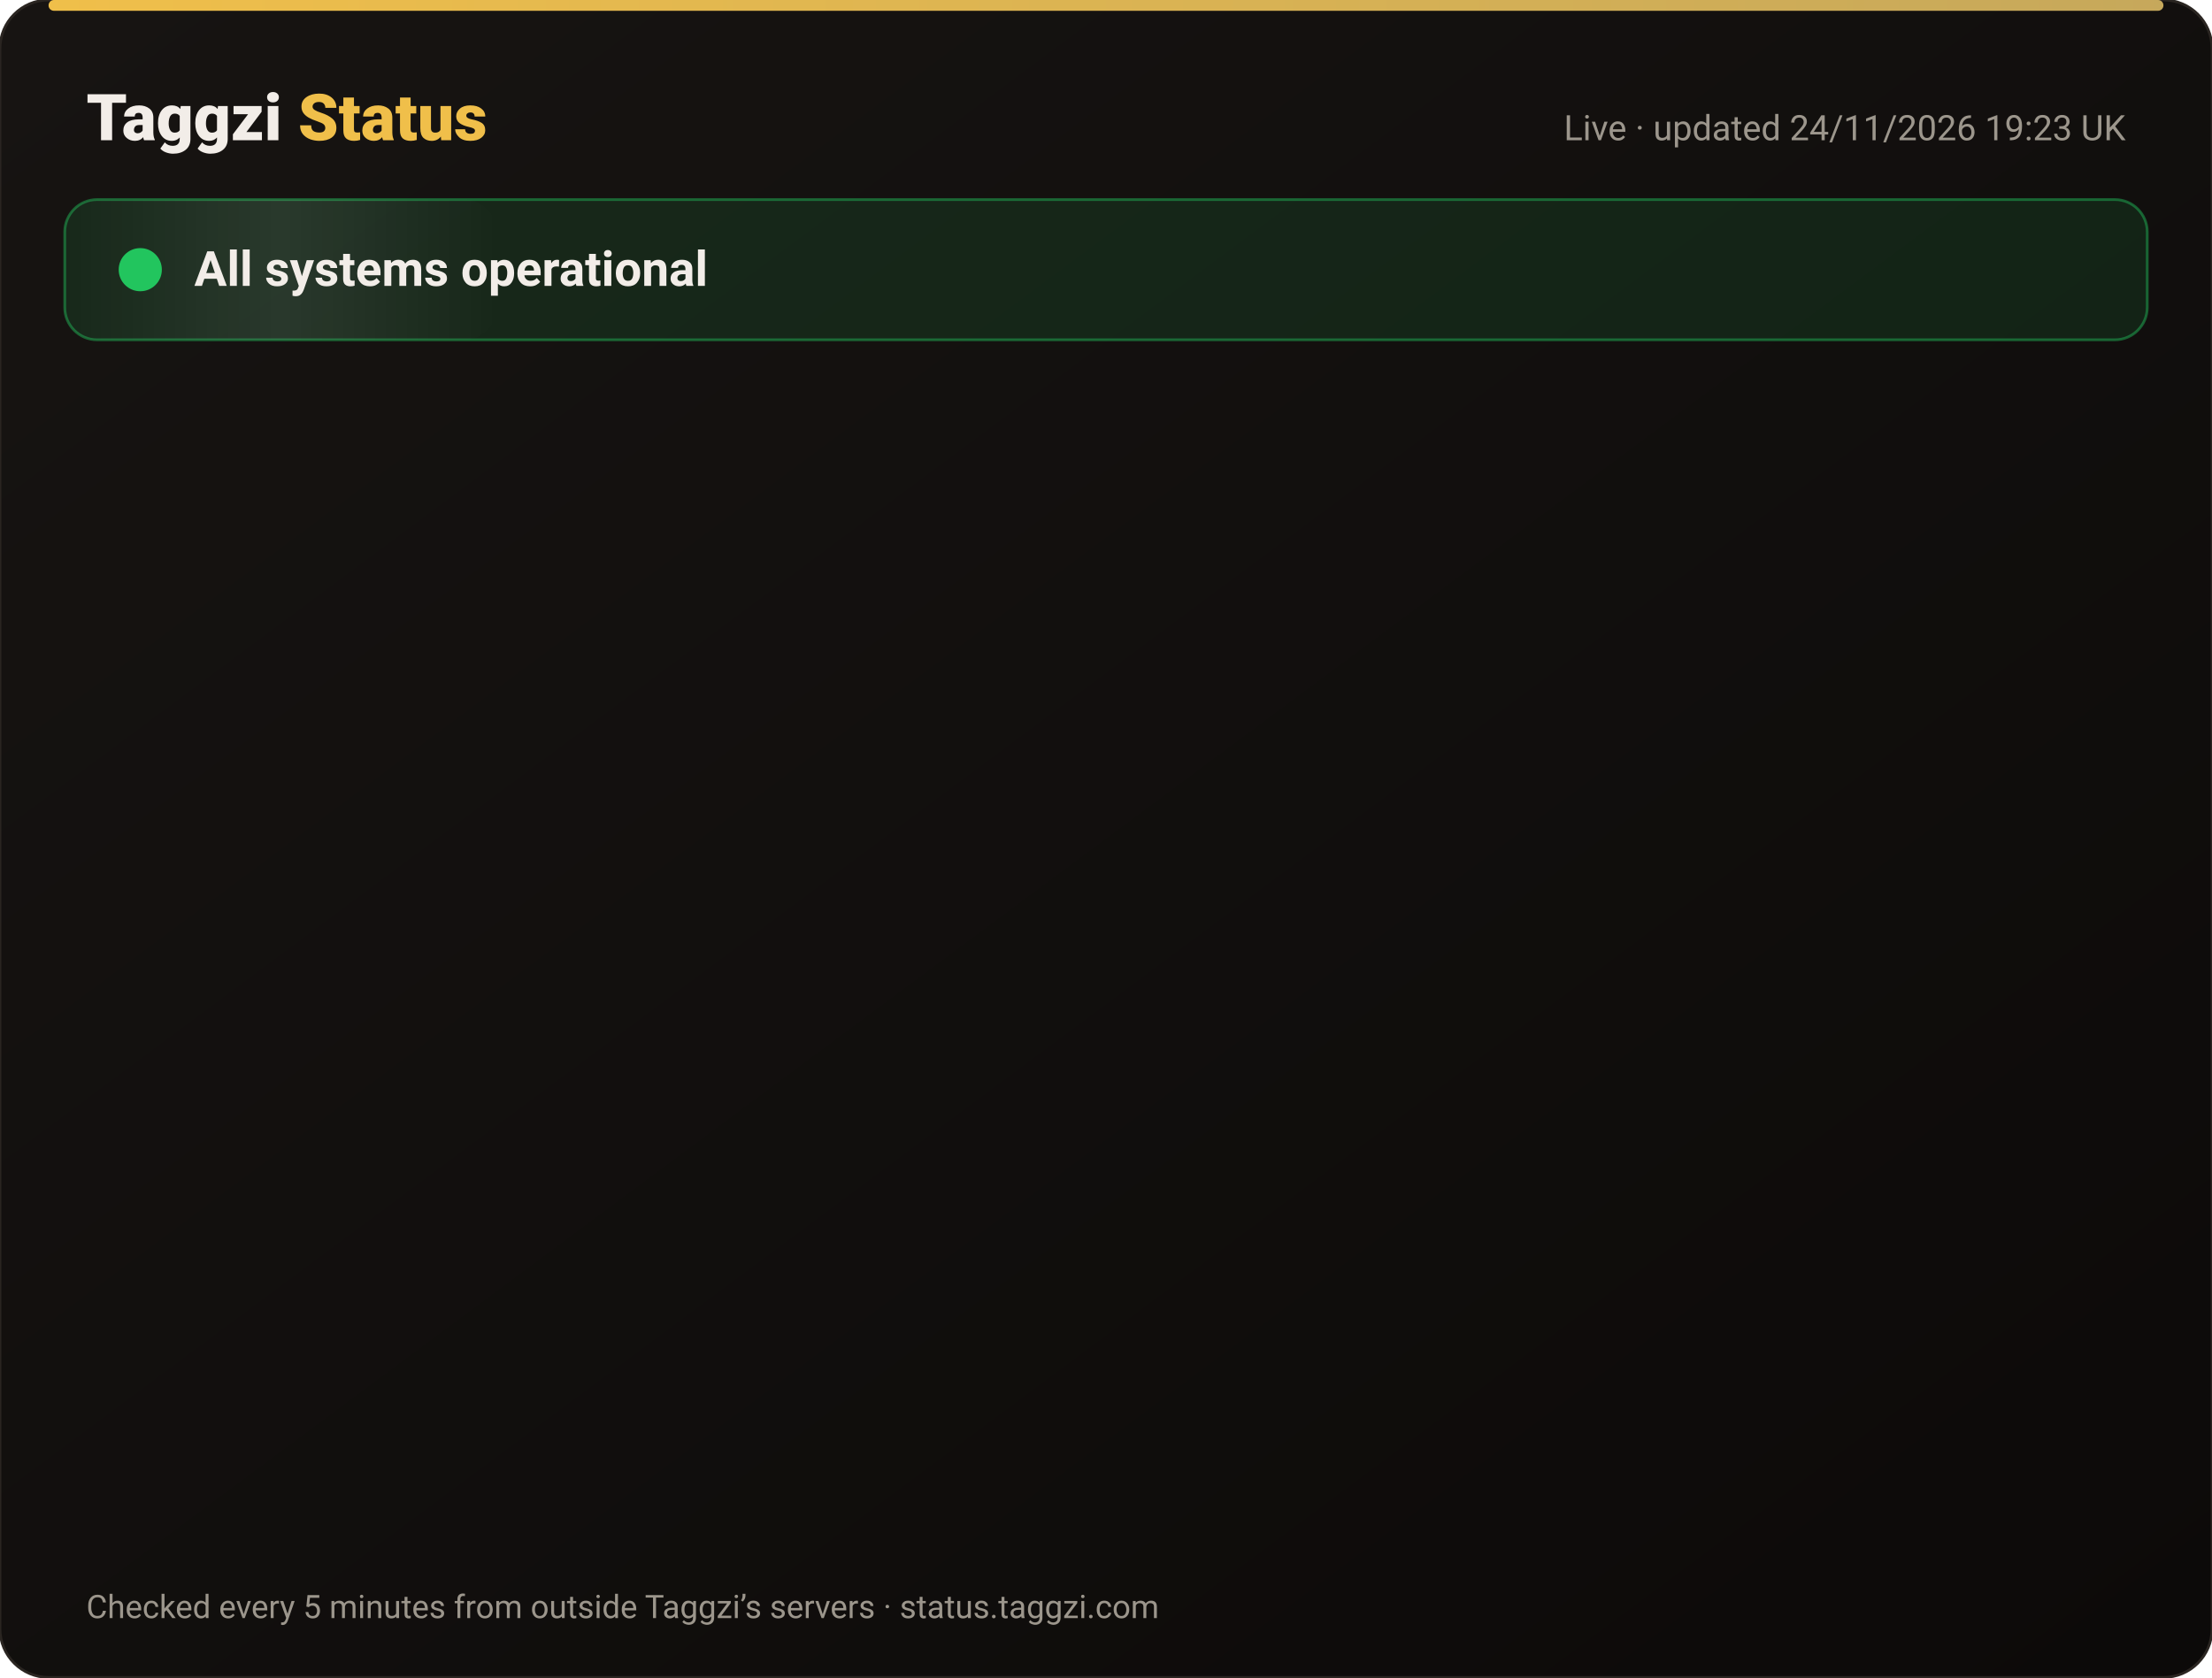
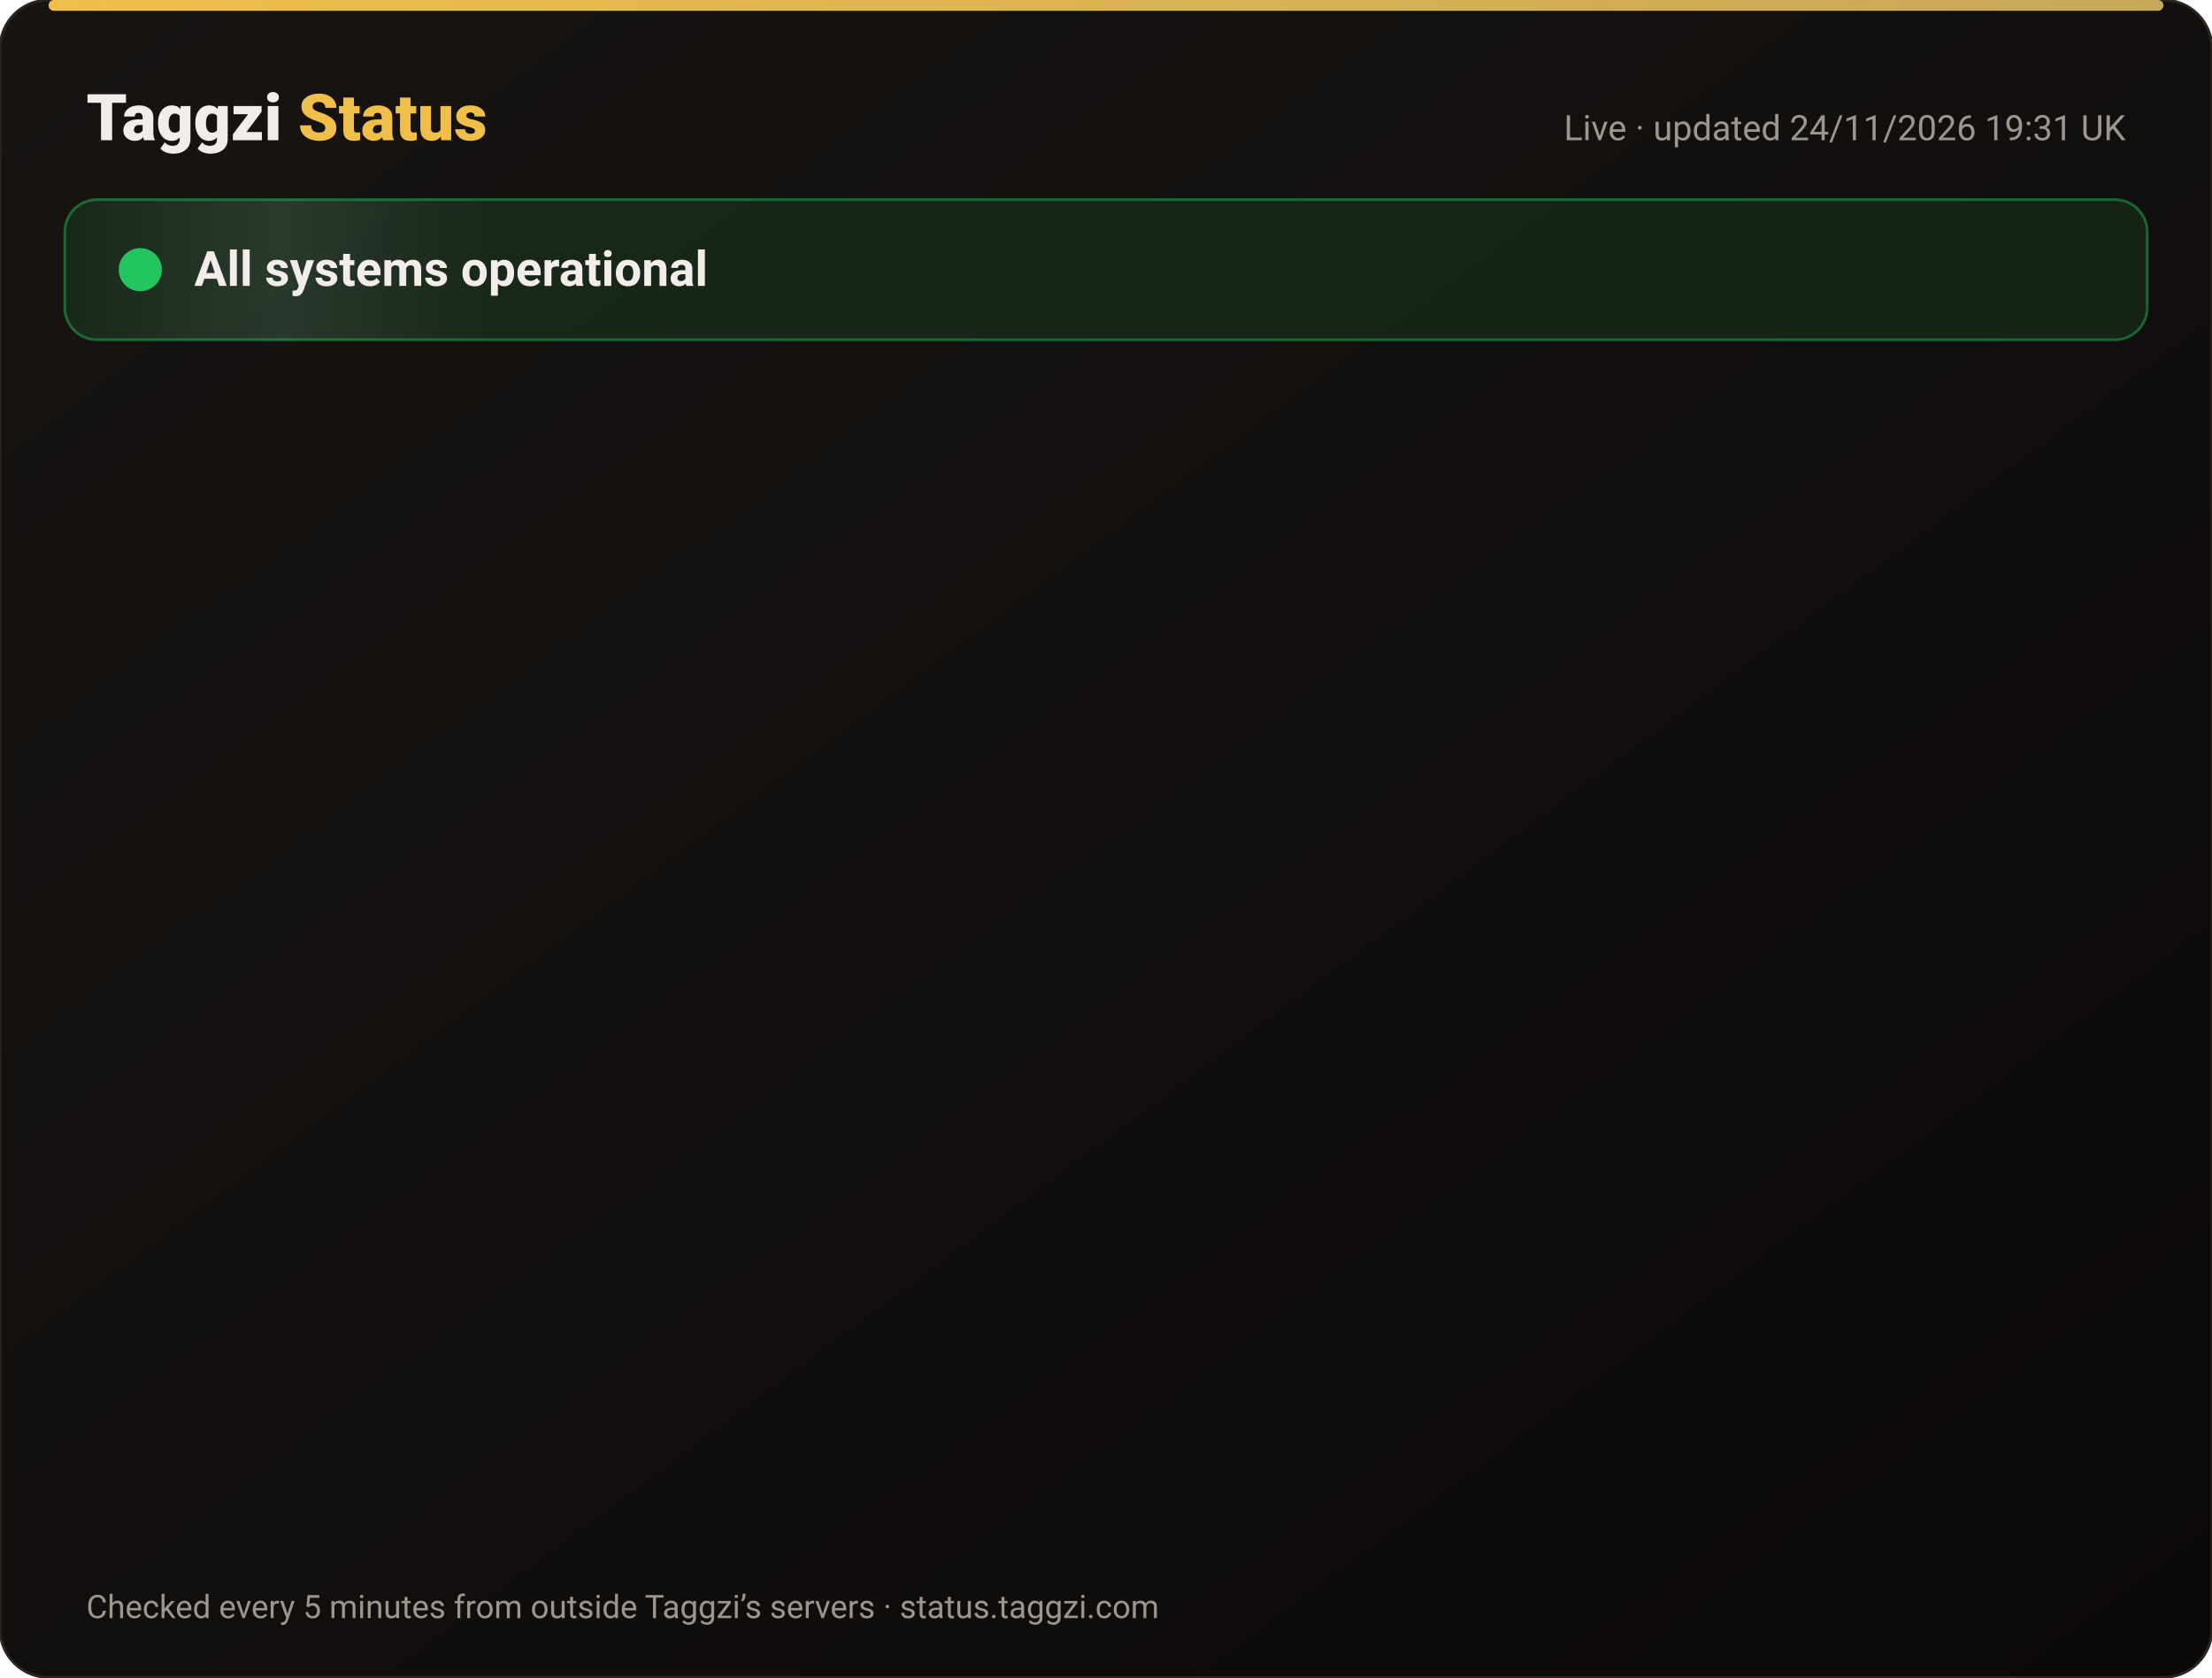
<svg xmlns="http://www.w3.org/2000/svg" width="820" height="622" viewBox="0 0 820 622" font-family="-apple-system,Segoe UI,Roboto,Helvetica,Arial,sans-serif">
  <defs>
    <linearGradient id="bg" x1="0" y1="0" x2="1" y2="1">
      <stop offset="0" stop-color="#171412" />
      <stop offset="1" stop-color="#0C0A09" />
    </linearGradient>
    <linearGradient id="gold" x1="0" x2="1">
      <stop offset="0" stop-color="#F0BF4A" />
      <stop offset="1" stop-color="#c6a85b" />
    </linearGradient>
    <linearGradient id="shine" x1="0" x2="1">
      <stop offset="0" stop-color="#fff" stop-opacity="0" />
      <stop offset=".5" stop-color="#fff" stop-opacity=".08" />
      <stop offset="1" stop-color="#fff" stop-opacity="0" />
    </linearGradient>
  </defs>
  <rect width="820" height="622" rx="18" fill="url(#bg)" stroke="#2a2521" />
  <rect x="18" y="0" width="784" height="4" rx="2" fill="url(#gold)" />
  <text x="32" y="52" font-size="24" font-weight="800" fill="#F2EDE8">Taggzi <tspan fill="#F0BF4A">Status</tspan>
  </text>
-   <text x="788" y="52" font-size="13" fill="#9C968C" text-anchor="end">Live · updated 24/11/2026 19:23 UK</text>
+   <text x="788" y="52" font-size="13" fill="#9C968C" text-anchor="end">Live · updated 24/11/2026 19:31 UK</text>
  <rect x="24" y="74" width="772" height="52" rx="12" fill="#22c55e" fill-opacity=".12" stroke="#22c55e" stroke-opacity=".45" />
  <rect x="24" y="74" width="160" height="52" rx="12" fill="url(#shine)">
    <animate attributeName="x" from="-160" to="820" dur="4s" repeatCount="indefinite" />
  </rect>
  <circle cx="52" cy="100" r="7" fill="#22c55e" />
  <circle cx="52" cy="100" r="7" fill="none" stroke="#22c55e" stroke-width="2">
    <animate attributeName="r" values="7;15;7" dur="2s" repeatCount="indefinite" />
    <animate attributeName="opacity" values=".9;0;.9" dur="2s" repeatCount="indefinite" />
  </circle>
  <text x="72" y="106" font-size="18" font-weight="700" fill="#F2EDE8">All systems operational</text>
  <g opacity="0">
    <animate attributeName="opacity" from="0" to="1" begin="0.00s" dur=".6s" fill="freeze" />
    <line x1="32" y1="188" x2="788" y2="188" stroke="#2a2521" />
    <circle cx="44" cy="166" r="6" fill="#22c55e">
      <animate attributeName="opacity" values="1;.45;1" dur="2.4s" begin="0.00s" repeatCount="indefinite" />
    </circle>
    <text x="62" y="171" font-size="15" font-weight="650" fill="#F2EDE8">Website</text>
    <text x="630" y="171" font-size="13" fill="#9C968C" text-anchor="end">99.98% uptime</text>
    <rect x="648" y="154" width="140" height="24" rx="12" fill="#22c55e" fill-opacity=".14" stroke="#22c55e" stroke-opacity=".5" />
    <text x="718" y="171" font-size="12" font-weight="700" fill="#22c55e" text-anchor="middle">Operational</text>
  </g>
  <g opacity="0">
    <animate attributeName="opacity" from="0" to="1" begin="0.15s" dur=".6s" fill="freeze" />
    <line x1="32" y1="234" x2="788" y2="234" stroke="#2a2521" />
    <circle cx="44" cy="212" r="6" fill="#22c55e">
      <animate attributeName="opacity" values="1;.45;1" dur="2.4s" begin="0.15s" repeatCount="indefinite" />
    </circle>
    <text x="62" y="217" font-size="15" font-weight="650" fill="#F2EDE8">Tag scans</text>
    <text x="630" y="217" font-size="13" fill="#9C968C" text-anchor="end">99.98% uptime</text>
    <rect x="648" y="200" width="140" height="24" rx="12" fill="#22c55e" fill-opacity=".14" stroke="#22c55e" stroke-opacity=".5" />
    <text x="718" y="217" font-size="12" font-weight="700" fill="#22c55e" text-anchor="middle">Operational</text>
  </g>
  <g opacity="0">
    <animate attributeName="opacity" from="0" to="1" begin="0.30s" dur=".6s" fill="freeze" />
    <line x1="32" y1="280" x2="788" y2="280" stroke="#2a2521" />
    <circle cx="44" cy="258" r="6" fill="#22c55e">
      <animate attributeName="opacity" values="1;.45;1" dur="2.4s" begin="0.30s" repeatCount="indefinite" />
    </circle>
    <text x="62" y="263" font-size="15" font-weight="650" fill="#F2EDE8">Manual tag lookup</text>
    <text x="630" y="263" font-size="13" fill="#9C968C" text-anchor="end">99.98% uptime</text>
    <rect x="648" y="246" width="140" height="24" rx="12" fill="#22c55e" fill-opacity=".14" stroke="#22c55e" stroke-opacity=".5" />
    <text x="718" y="263" font-size="12" font-weight="700" fill="#22c55e" text-anchor="middle">Operational</text>
  </g>
  <g opacity="0">
    <animate attributeName="opacity" from="0" to="1" begin="0.45s" dur=".6s" fill="freeze" />
    <line x1="32" y1="326" x2="788" y2="326" stroke="#2a2521" />
    <circle cx="44" cy="304" r="6" fill="#22c55e">
      <animate attributeName="opacity" values="1;.45;1" dur="2.4s" begin="0.45s" repeatCount="indefinite" />
    </circle>
    <text x="62" y="309" font-size="15" font-weight="650" fill="#F2EDE8">App &amp; login</text>
    <text x="630" y="309" font-size="13" fill="#9C968C" text-anchor="end">99.98% uptime</text>
    <rect x="648" y="292" width="140" height="24" rx="12" fill="#22c55e" fill-opacity=".14" stroke="#22c55e" stroke-opacity=".5" />
    <text x="718" y="309" font-size="12" font-weight="700" fill="#22c55e" text-anchor="middle">Operational</text>
  </g>
  <g opacity="0">
    <animate attributeName="opacity" from="0" to="1" begin="0.60s" dur=".6s" fill="freeze" />
    <line x1="32" y1="372" x2="788" y2="372" stroke="#2a2521" />
    <circle cx="44" cy="350" r="6" fill="#22c55e">
      <animate attributeName="opacity" values="1;.45;1" dur="2.4s" begin="0.60s" repeatCount="indefinite" />
    </circle>
    <text x="62" y="355" font-size="15" font-weight="650" fill="#F2EDE8">Community alerts</text>
    <text x="630" y="355" font-size="13" fill="#9C968C" text-anchor="end">99.98% uptime</text>
    <rect x="648" y="338" width="140" height="24" rx="12" fill="#22c55e" fill-opacity=".14" stroke="#22c55e" stroke-opacity=".5" />
    <text x="718" y="355" font-size="12" font-weight="700" fill="#22c55e" text-anchor="middle">Operational</text>
  </g>
  <g opacity="0">
    <animate attributeName="opacity" from="0" to="1" begin="0.75s" dur=".6s" fill="freeze" />
    <line x1="32" y1="418" x2="788" y2="418" stroke="#2a2521" />
    <circle cx="44" cy="396" r="6" fill="#22c55e">
      <animate attributeName="opacity" values="1;.45;1" dur="2.4s" begin="0.75s" repeatCount="indefinite" />
    </circle>
    <text x="62" y="401" font-size="15" font-weight="650" fill="#F2EDE8">Private calling</text>
    <text x="630" y="401" font-size="13" fill="#9C968C" text-anchor="end">99.98% uptime</text>
    <rect x="648" y="384" width="140" height="24" rx="12" fill="#22c55e" fill-opacity=".14" stroke="#22c55e" stroke-opacity=".5" />
    <text x="718" y="401" font-size="12" font-weight="700" fill="#22c55e" text-anchor="middle">Operational</text>
  </g>
  <g opacity="0">
    <animate attributeName="opacity" from="0" to="1" begin="0.90s" dur=".6s" fill="freeze" />
    <line x1="32" y1="464" x2="788" y2="464" stroke="#2a2521" />
    <circle cx="44" cy="442" r="6" fill="#22c55e">
      <animate attributeName="opacity" values="1;.45;1" dur="2.4s" begin="0.90s" repeatCount="indefinite" />
    </circle>
    <text x="62" y="447" font-size="15" font-weight="650" fill="#F2EDE8">Payments</text>
    <text x="630" y="447" font-size="13" fill="#9C968C" text-anchor="end">99.97% uptime</text>
    <rect x="648" y="430" width="140" height="24" rx="12" fill="#22c55e" fill-opacity=".14" stroke="#22c55e" stroke-opacity=".5" />
    <text x="718" y="447" font-size="12" font-weight="700" fill="#22c55e" text-anchor="middle">Operational</text>
  </g>
  <g opacity="0">
    <animate attributeName="opacity" from="0" to="1" begin="1.05s" dur=".6s" fill="freeze" />
    <line x1="32" y1="510" x2="788" y2="510" stroke="#2a2521" />
    <circle cx="44" cy="488" r="6" fill="#22c55e">
      <animate attributeName="opacity" values="1;.45;1" dur="2.4s" begin="1.05s" repeatCount="indefinite" />
    </circle>
    <text x="62" y="493" font-size="15" font-weight="650" fill="#F2EDE8">Email &amp; support</text>
    <text x="630" y="493" font-size="13" fill="#9C968C" text-anchor="end">99.98% uptime</text>
    <rect x="648" y="476" width="140" height="24" rx="12" fill="#22c55e" fill-opacity=".14" stroke="#22c55e" stroke-opacity=".5" />
    <text x="718" y="493" font-size="12" font-weight="700" fill="#22c55e" text-anchor="middle">Operational</text>
  </g>
  <g opacity="0">
    <animate attributeName="opacity" from="0" to="1" begin="1.20s" dur=".6s" fill="freeze" />
    <line x1="32" y1="556" x2="788" y2="556" stroke="#2a2521" />
    <circle cx="44" cy="534" r="6" fill="#22c55e">
      <animate attributeName="opacity" values="1;.45;1" dur="2.4s" begin="1.20s" repeatCount="indefinite" />
    </circle>
    <text x="62" y="539" font-size="15" font-weight="650" fill="#F2EDE8">Secure connection (SSL)</text>
    <text x="630" y="539" font-size="13" fill="#9C968C" text-anchor="end">100.00% uptime</text>
    <rect x="648" y="522" width="140" height="24" rx="12" fill="#22c55e" fill-opacity=".14" stroke="#22c55e" stroke-opacity=".5" />
    <text x="718" y="539" font-size="12" font-weight="700" fill="#22c55e" text-anchor="middle">Operational</text>
  </g>
  <text x="32" y="600" font-size="12" fill="#9C968C">Checked every 5 minutes from outside Taggzi’s servers · status.taggzi.com</text>
</svg>
